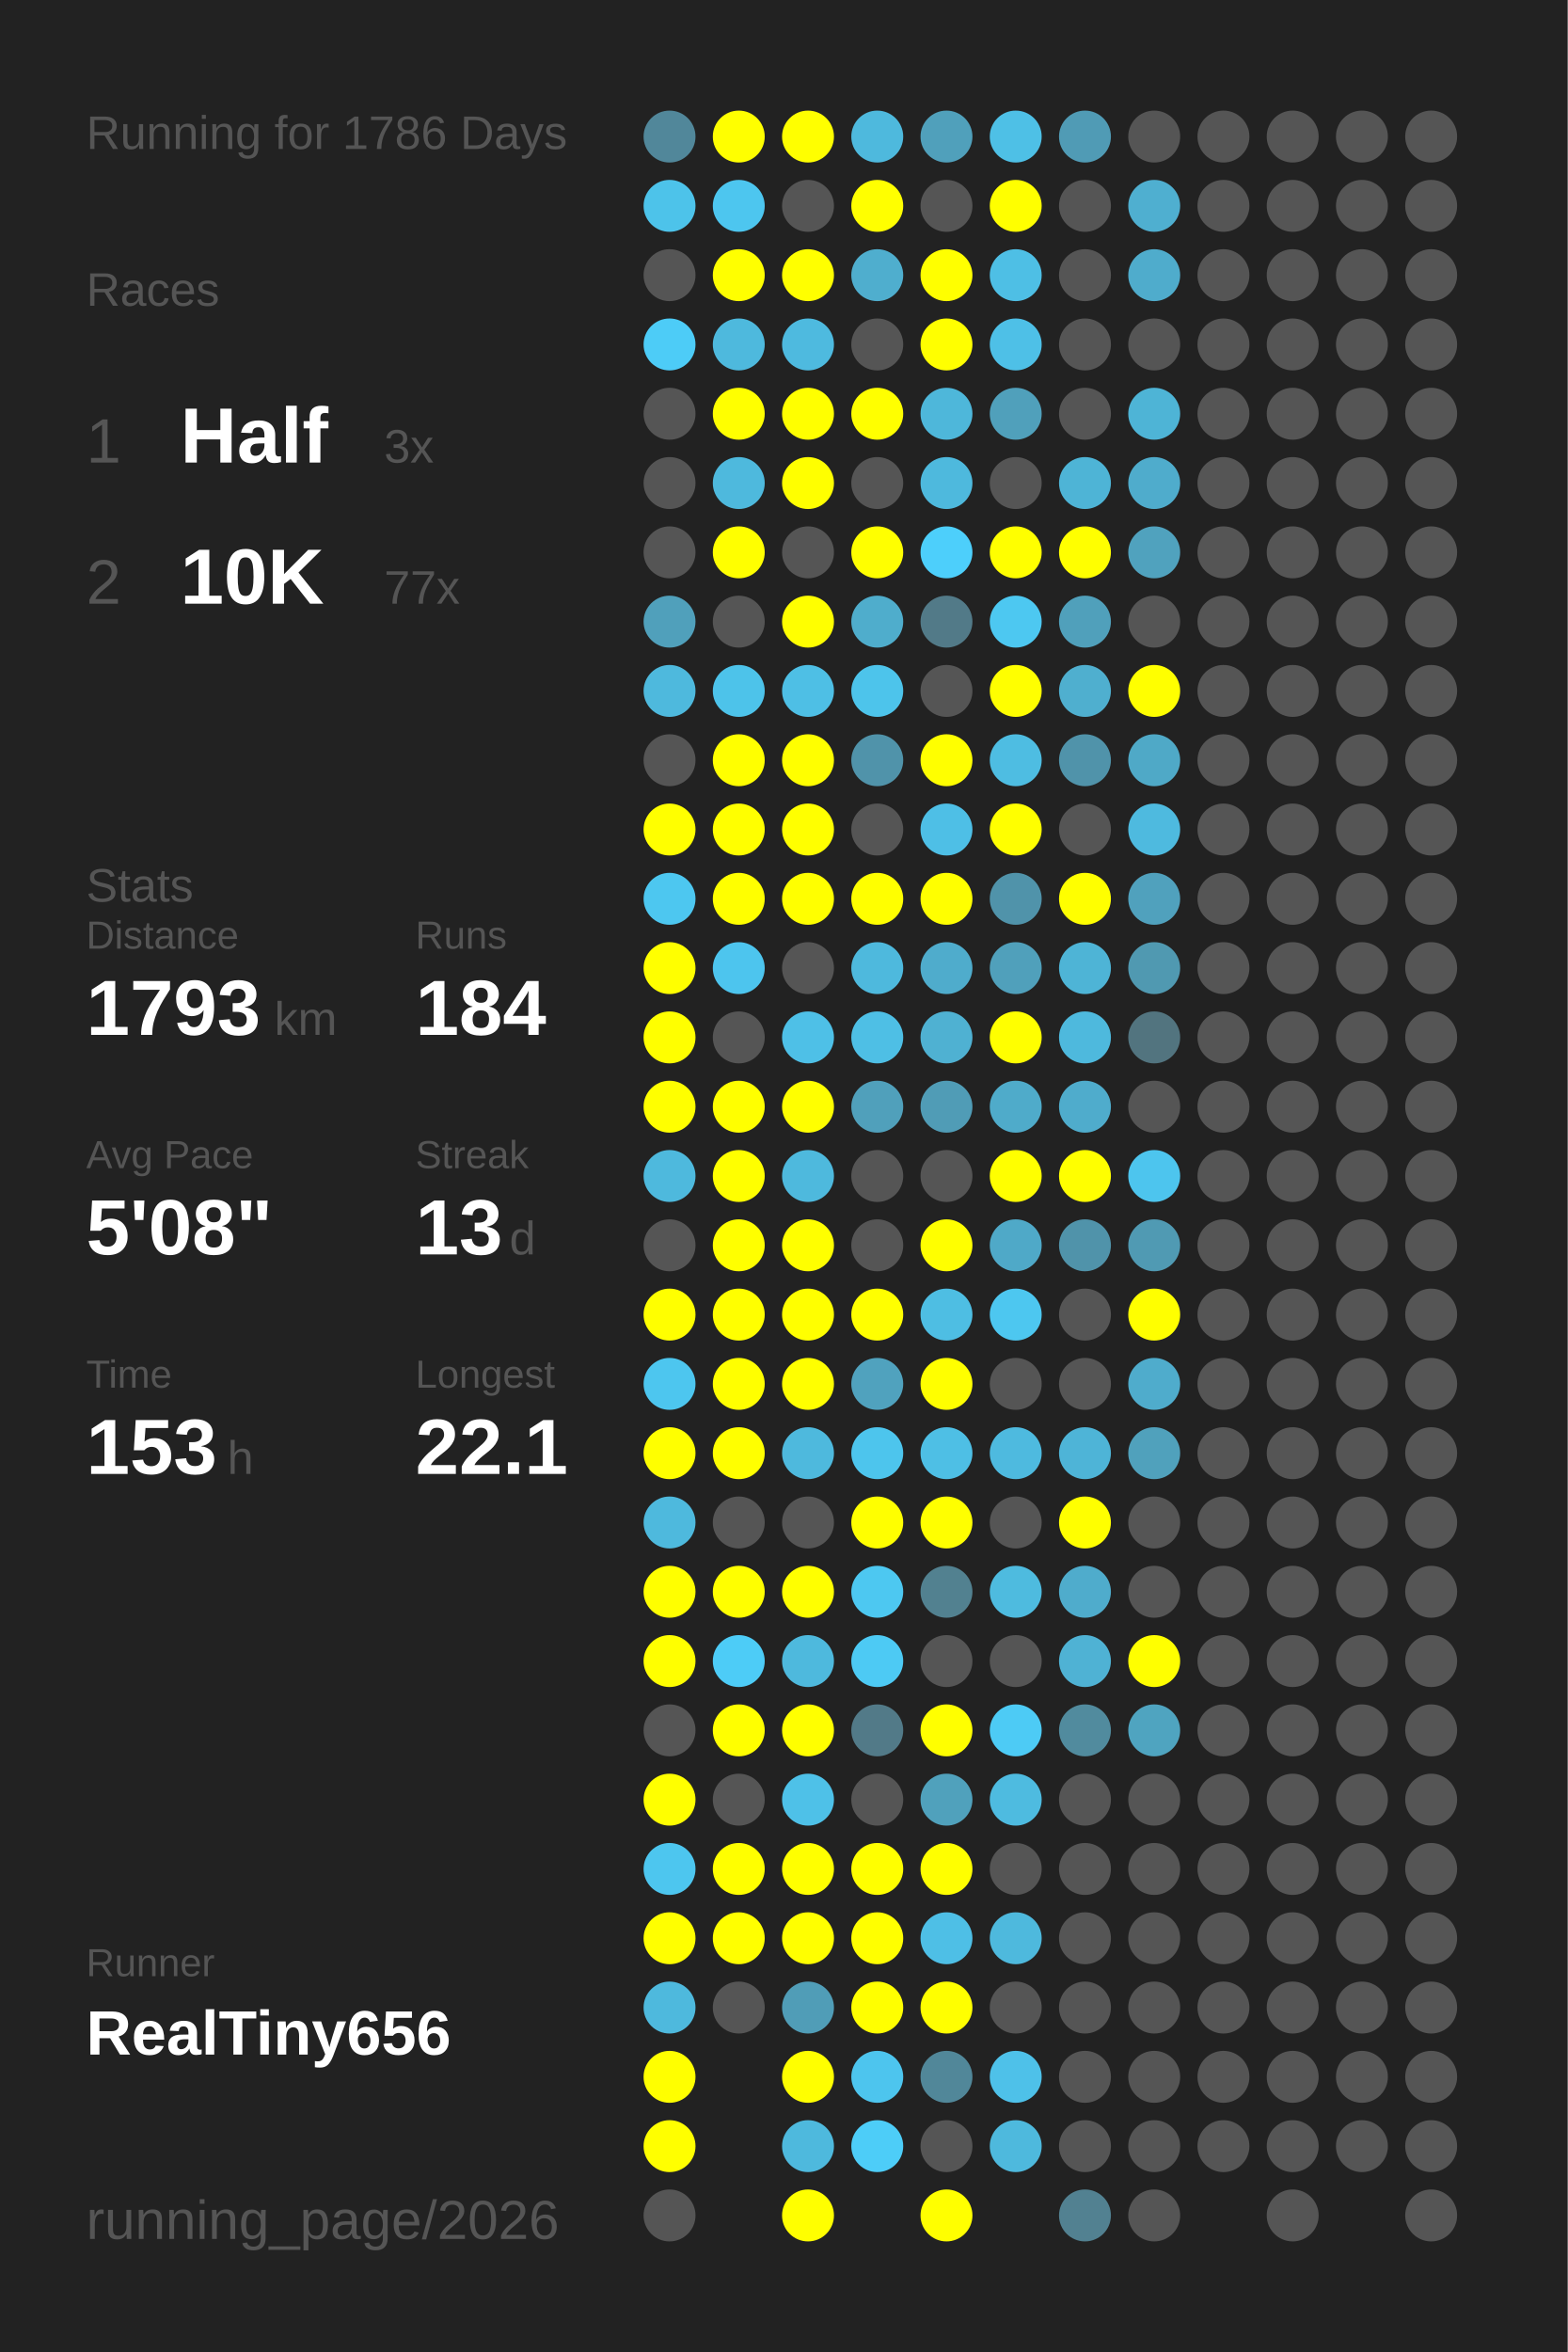
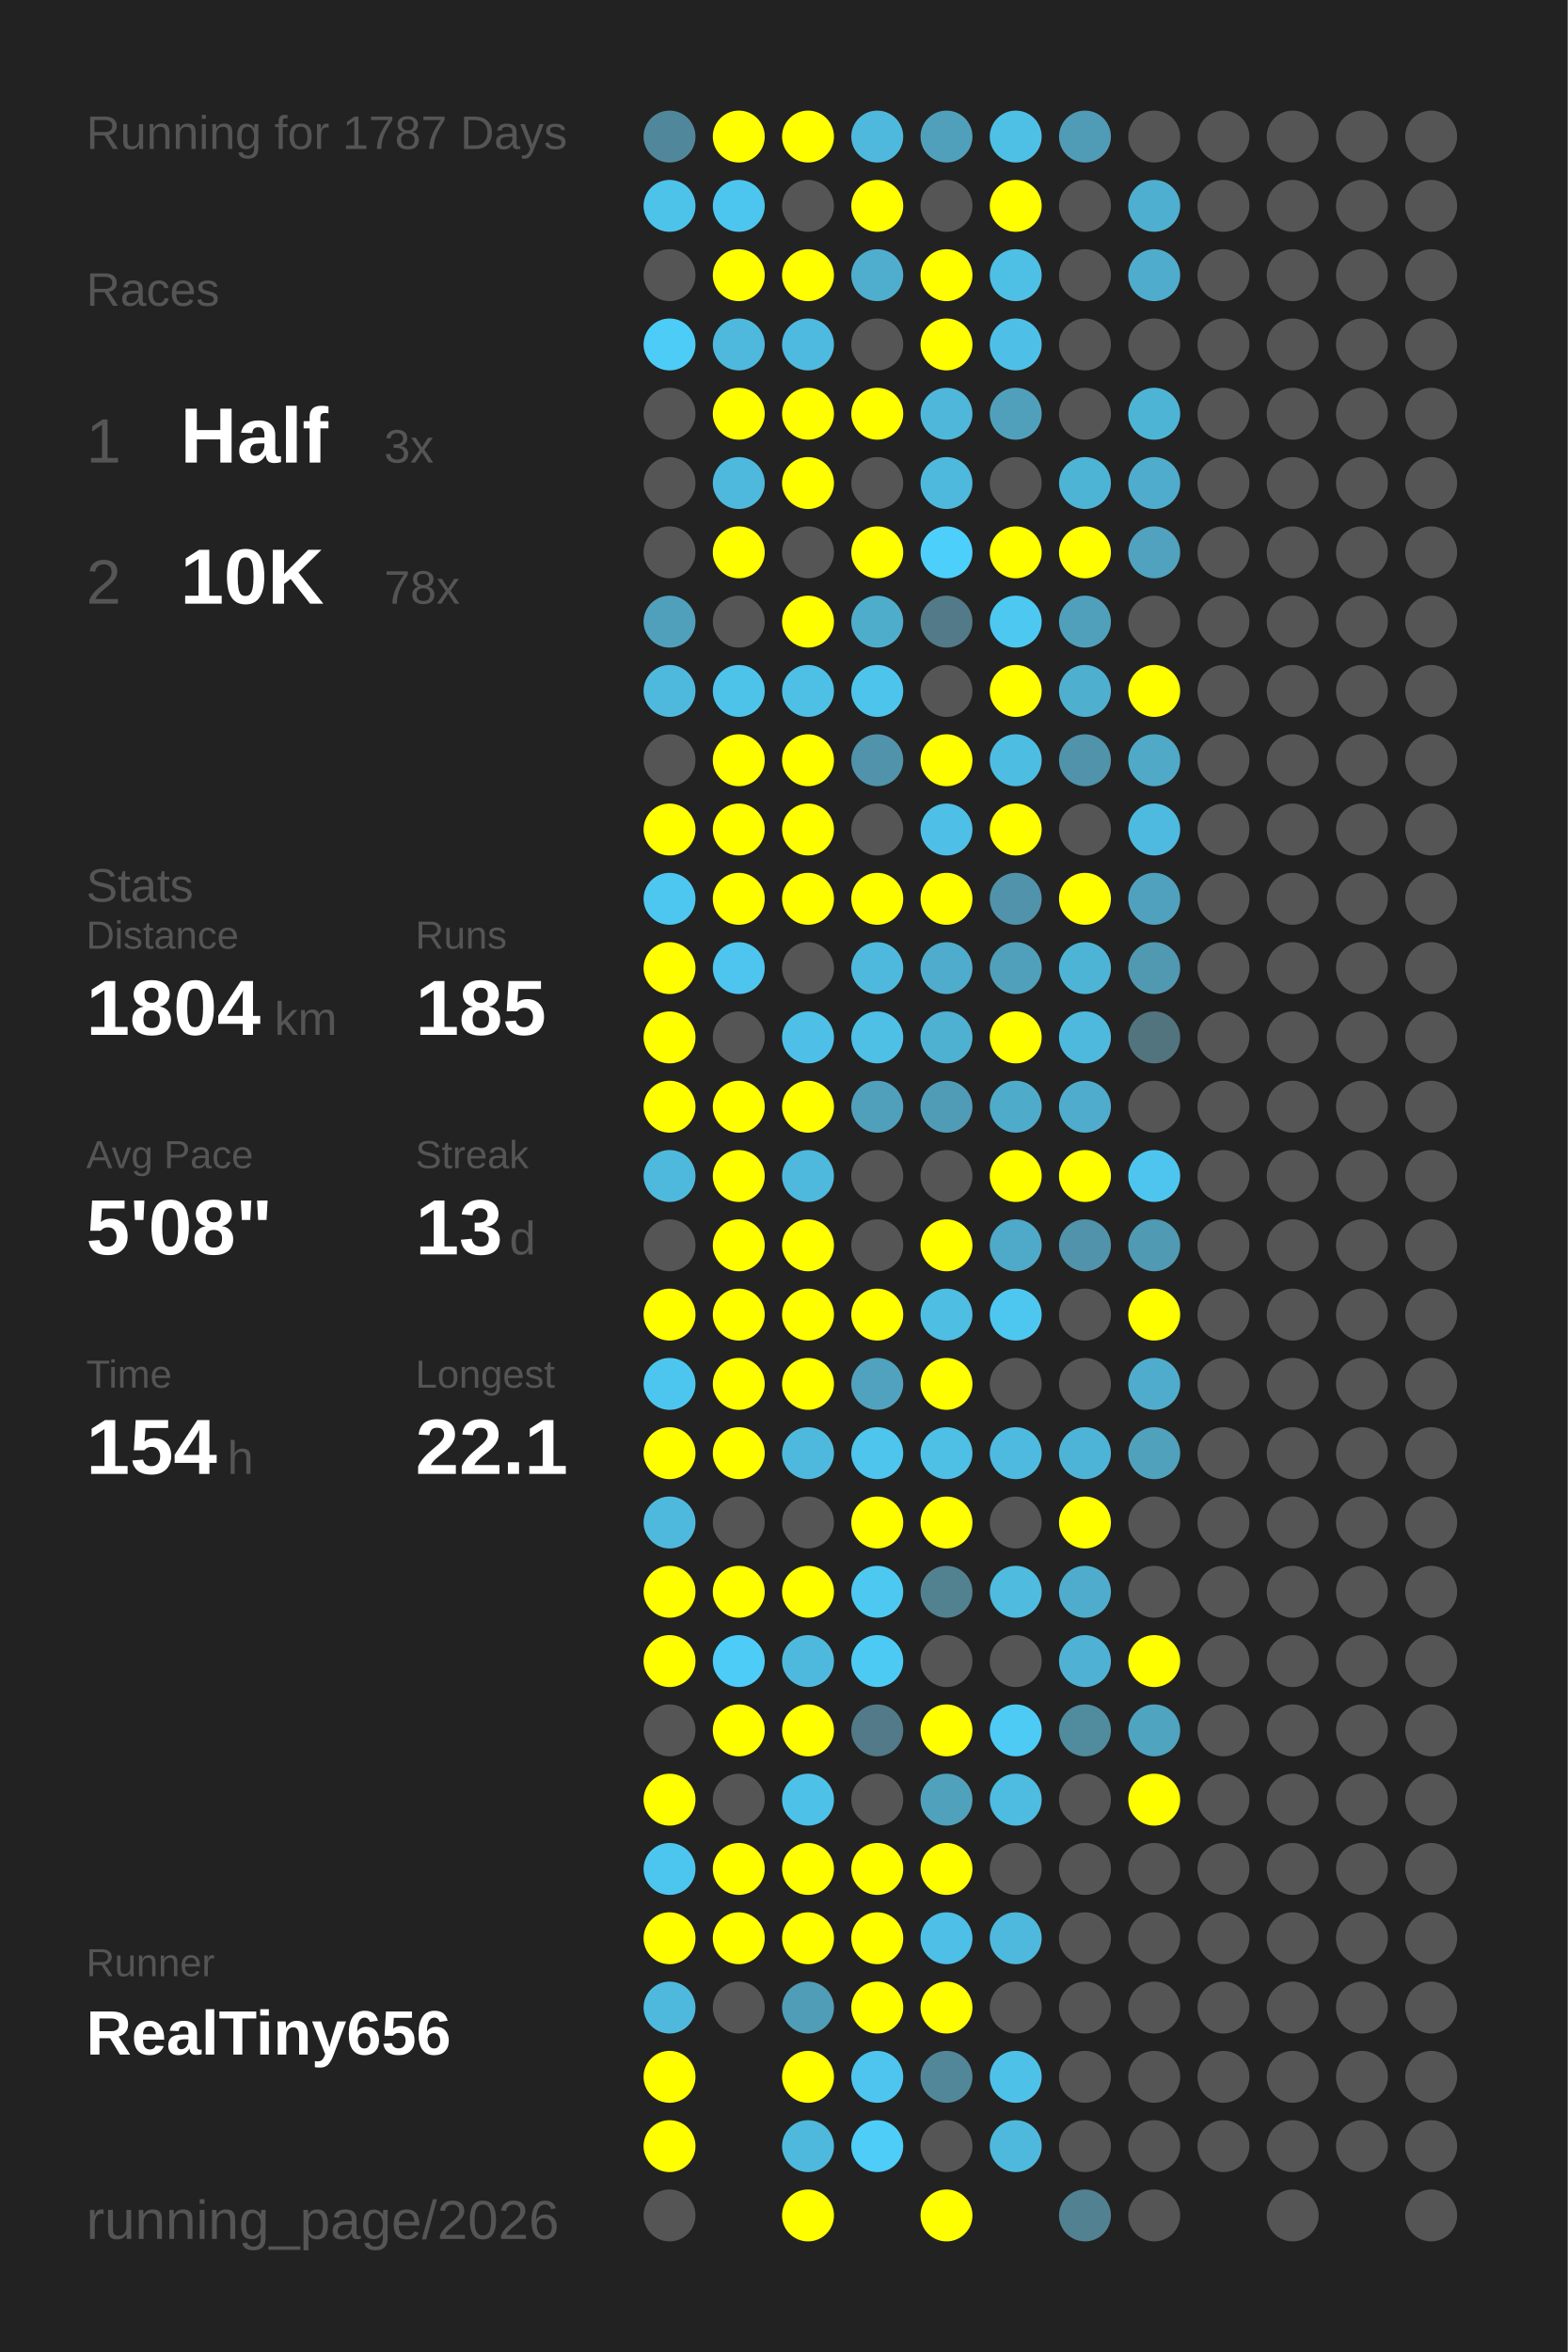
<svg xmlns="http://www.w3.org/2000/svg" baseProfile="full" height="300mm" version="1.1" viewBox="0,0,200,300" width="200mm">
  <defs />
  <rect fill="#222222" height="300" width="200" x="0" y="0" />
-   <text fill="#555555" style="font-size:6px; font-family:Arial;" x="11" y="19">Running for 1786 Days</text>
+   <text fill="#555555" style="font-size:6px; font-family:Arial;" x="11" y="19">Running for 1787 Days</text>
  <text fill="#555555" style="font-size:6px; font-family:Arial;" x="11" y="39">Races</text>
  <text fill="#555555" style="font-size:8px; font-family:Arial;" x="11" y="59">1</text>
  <text fill="#FFFFFF" style="font-size:10px; font-family:Arial; font-weight:bold;" x="23" y="59">Half</text>
  <text fill="#555555" style="font-size:6px; font-family:Arial;" x="49" y="59">3x</text>
  <text fill="#555555" style="font-size:8px; font-family:Arial;" x="11" y="77">2</text>
  <text fill="#FFFFFF" style="font-size:10px; font-family:Arial; font-weight:bold;" x="23" y="77">10K</text>
-   <text fill="#555555" style="font-size:6px; font-family:Arial;" x="49" y="77">77x</text>
+   <text fill="#555555" style="font-size:6px; font-family:Arial;" x="49" y="77">78x</text>
  <text fill="#555555" style="font-size:6px; font-family:Arial;" x="11" y="115">Stats</text>
  <text fill="#555555" style="font-size:5px; font-family:Arial;" x="11" y="121">Distance</text>
-   <text fill="#FFFFFF" style="font-size:10px; font-family:Arial; font-weight:bold;" x="11" y="132">1793</text>
+   <text fill="#FFFFFF" style="font-size:10px; font-family:Arial; font-weight:bold;" x="11" y="132">1804</text>
  <text fill="#555555" style="font-size:6px; font-family:Arial;" x="35" y="132">km</text>
  <text fill="#555555" style="font-size:5px; font-family:Arial;" x="53" y="121">Runs</text>
-   <text fill="#FFFFFF" style="font-size:10px; font-family:Arial; font-weight:bold;" x="53" y="132">184</text>
+   <text fill="#FFFFFF" style="font-size:10px; font-family:Arial; font-weight:bold;" x="53" y="132">185</text>
  <text fill="#555555" style="font-size:5px; font-family:Arial;" x="11" y="149">Avg Pace</text>
  <text fill="#FFFFFF" style="font-size:10px; font-family:Arial; font-weight:bold;" x="11" y="160">5'08"</text>
  <text fill="#555555" style="font-size:5px; font-family:Arial;" x="53" y="149">Streak</text>
  <text fill="#FFFFFF" style="font-size:10px; font-family:Arial; font-weight:bold;" x="53" y="160">13</text>
  <text fill="#555555" style="font-size:6px; font-family:Arial;" x="65" y="160">d</text>
  <text fill="#555555" style="font-size:5px; font-family:Arial;" x="11" y="177">Time</text>
-   <text fill="#FFFFFF" style="font-size:10px; font-family:Arial; font-weight:bold;" x="11" y="188">153</text>
+   <text fill="#FFFFFF" style="font-size:10px; font-family:Arial; font-weight:bold;" x="11" y="188">154</text>
  <text fill="#555555" style="font-size:6px; font-family:Arial;" x="29" y="188">h</text>
  <text fill="#555555" style="font-size:5px; font-family:Arial;" x="53" y="177">Longest</text>
  <text fill="#FFFFFF" style="font-size:10px; font-family:Arial; font-weight:bold;" x="53" y="188">22.1</text>
  <text fill="#555555" style="font-size:5px; font-family:Arial;" x="11" y="252.065">Runner</text>
  <text fill="#FFFFFF" style="font-size:8px; font-family:Arial; font-weight:bold;" x="11" y="262.065">RealTiny656</text>
  <text fill="#555555" style="font-size:7px; font-family:Arial;" x="11" y="285.581">running_page/2026</text>
  <circle cx="85.417" cy="17.419" fill="#51879a" r="3.312" />
  <circle cx="85.417" cy="26.258" fill="#4dc3ea" r="3.312" />
  <circle cx="85.417" cy="35.097" fill="#555555" r="3.312" />
  <circle cx="85.417" cy="43.935" fill="#4dccf7" r="3.312" />
  <circle cx="85.417" cy="52.774" fill="#555555" r="3.312" />
  <circle cx="85.417" cy="61.613" fill="#555555" r="3.312" />
  <circle cx="85.417" cy="70.452" fill="#555555" r="3.312" />
  <circle cx="85.417" cy="79.29" fill="#50a0bb" r="3.312" />
  <circle cx="85.417" cy="88.129" fill="#4eb9dd" r="3.312" />
  <circle cx="85.417" cy="96.968" fill="#555555" r="3.312" />
  <circle cx="85.417" cy="105.806" fill="#FFFF00" r="3.312" />
  <circle cx="85.417" cy="114.645" fill="#4dc7f0" r="3.312" />
  <circle cx="85.417" cy="123.484" fill="#FFFF00" r="3.312" />
  <circle cx="85.417" cy="132.323" fill="#FFFF00" r="3.312" />
  <circle cx="85.417" cy="141.161" fill="#FFFF00" r="3.312" />
  <circle cx="85.417" cy="150" fill="#4eb9dd" r="3.312" />
  <circle cx="85.417" cy="158.839" fill="#555555" r="3.312" />
  <circle cx="85.417" cy="167.677" fill="#FFFF00" r="3.312" />
  <circle cx="85.417" cy="176.516" fill="#4dc6ef" r="3.312" />
  <circle cx="85.417" cy="185.355" fill="#FFFF00" r="3.312" />
  <circle cx="85.417" cy="194.194" fill="#4eb9dd" r="3.312" />
  <circle cx="85.417" cy="203.032" fill="#FFFF00" r="3.312" />
  <circle cx="85.417" cy="211.871" fill="#FFFF00" r="3.312" />
  <circle cx="85.417" cy="220.71" fill="#555555" r="3.312" />
  <circle cx="85.417" cy="229.548" fill="#FFFF00" r="3.312" />
  <circle cx="85.417" cy="238.387" fill="#4dc6ef" r="3.312" />
  <circle cx="85.417" cy="247.226" fill="#FFFF00" r="3.312" />
  <circle cx="85.417" cy="256.065" fill="#4eb9dd" r="3.312" />
  <circle cx="85.417" cy="264.903" fill="#FFFF00" r="3.312" />
  <circle cx="85.417" cy="273.742" fill="#FFFF00" r="3.312" />
  <circle cx="85.417" cy="282.581" fill="#555555" r="3.312" />
  <circle cx="94.25" cy="17.419" fill="#FFFF00" r="3.312" />
  <circle cx="94.25" cy="26.258" fill="#4dc6ef" r="3.312" />
  <circle cx="94.25" cy="35.097" fill="#FFFF00" r="3.312" />
  <circle cx="94.25" cy="43.935" fill="#4eb9dd" r="3.312" />
  <circle cx="94.25" cy="52.774" fill="#FFFF00" r="3.312" />
  <circle cx="94.25" cy="61.613" fill="#4eb9dd" r="3.312" />
  <circle cx="94.25" cy="70.452" fill="#FFFF00" r="3.312" />
  <circle cx="94.25" cy="79.29" fill="#555555" r="3.312" />
  <circle cx="94.25" cy="88.129" fill="#4dc3ea" r="3.312" />
  <circle cx="94.25" cy="96.968" fill="#FFFF00" r="3.312" />
  <circle cx="94.25" cy="105.806" fill="#FFFF00" r="3.312" />
  <circle cx="94.25" cy="114.645" fill="#FFFF00" r="3.312" />
  <circle cx="94.25" cy="123.484" fill="#4dc5ee" r="3.312" />
  <circle cx="94.25" cy="132.323" fill="#555555" r="3.312" />
  <circle cx="94.25" cy="141.161" fill="#FFFF00" r="3.312" />
  <circle cx="94.25" cy="150" fill="#FFFF00" r="3.312" />
  <circle cx="94.25" cy="158.839" fill="#FFFF00" r="3.312" />
  <circle cx="94.25" cy="167.677" fill="#FFFF00" r="3.312" />
  <circle cx="94.25" cy="176.516" fill="#FFFF00" r="3.312" />
  <circle cx="94.25" cy="185.355" fill="#FFFF00" r="3.312" />
  <circle cx="94.25" cy="194.194" fill="#555555" r="3.312" />
  <circle cx="94.25" cy="203.032" fill="#FFFF00" r="3.312" />
  <circle cx="94.25" cy="211.871" fill="#4dccf7" r="3.312" />
  <circle cx="94.25" cy="220.71" fill="#FFFF00" r="3.312" />
  <circle cx="94.25" cy="229.548" fill="#555555" r="3.312" />
  <circle cx="94.25" cy="238.387" fill="#FFFF00" r="3.312" />
  <circle cx="94.25" cy="247.226" fill="#FFFF00" r="3.312" />
  <circle cx="94.25" cy="256.065" fill="#555555" r="3.312" />
  <circle cx="103.083" cy="17.419" fill="#FFFF00" r="3.312" />
  <circle cx="103.083" cy="26.258" fill="#555555" r="3.312" />
  <circle cx="103.083" cy="35.097" fill="#FFFF00" r="3.312" />
  <circle cx="103.083" cy="43.935" fill="#4ebadf" r="3.312" />
  <circle cx="103.083" cy="52.774" fill="#FFFF00" r="3.312" />
  <circle cx="103.083" cy="61.613" fill="#FFFF00" r="3.312" />
  <circle cx="103.083" cy="70.452" fill="#555555" r="3.312" />
  <circle cx="103.083" cy="79.29" fill="#FFFF00" r="3.312" />
  <circle cx="103.083" cy="88.129" fill="#4ebfe5" r="3.312" />
  <circle cx="103.083" cy="96.968" fill="#FFFF00" r="3.312" />
  <circle cx="103.083" cy="105.806" fill="#FFFF00" r="3.312" />
  <circle cx="103.083" cy="114.645" fill="#FFFF00" r="3.312" />
  <circle cx="103.083" cy="123.484" fill="#555555" r="3.312" />
  <circle cx="103.083" cy="132.323" fill="#4ec0e7" r="3.312" />
  <circle cx="103.083" cy="141.161" fill="#FFFF00" r="3.312" />
  <circle cx="103.083" cy="150" fill="#4eb9dd" r="3.312" />
  <circle cx="103.083" cy="158.839" fill="#FFFF00" r="3.312" />
  <circle cx="103.083" cy="167.677" fill="#FFFF00" r="3.312" />
  <circle cx="103.083" cy="176.516" fill="#FFFF00" r="3.312" />
  <circle cx="103.083" cy="185.355" fill="#4eb9dd" r="3.312" />
  <circle cx="103.083" cy="194.194" fill="#555555" r="3.312" />
  <circle cx="103.083" cy="203.032" fill="#FFFF00" r="3.312" />
  <circle cx="103.083" cy="211.871" fill="#4eb9dd" r="3.312" />
  <circle cx="103.083" cy="220.71" fill="#FFFF00" r="3.312" />
  <circle cx="103.083" cy="229.548" fill="#4ec1e8" r="3.312" />
  <circle cx="103.083" cy="238.387" fill="#FFFF00" r="3.312" />
  <circle cx="103.083" cy="247.226" fill="#FFFF00" r="3.312" />
  <circle cx="103.083" cy="256.065" fill="#509db7" r="3.312" />
  <circle cx="103.083" cy="264.903" fill="#FFFF00" r="3.312" />
  <circle cx="103.083" cy="273.742" fill="#4eb9dd" r="3.312" />
  <circle cx="103.083" cy="282.581" fill="#FFFF00" r="3.312" />
  <circle cx="111.917" cy="17.419" fill="#4eb9dd" r="3.312" />
  <circle cx="111.917" cy="26.258" fill="#FFFF00" r="3.312" />
  <circle cx="111.917" cy="35.097" fill="#4faece" r="3.312" />
  <circle cx="111.917" cy="43.935" fill="#555555" r="3.312" />
  <circle cx="111.917" cy="52.774" fill="#FFFF00" r="3.312" />
  <circle cx="111.917" cy="61.613" fill="#555555" r="3.312" />
  <circle cx="111.917" cy="70.452" fill="#FFFF00" r="3.312" />
  <circle cx="111.917" cy="79.29" fill="#4fadcc" r="3.312" />
  <circle cx="111.917" cy="88.129" fill="#4dc4eb" r="3.312" />
  <circle cx="111.917" cy="96.968" fill="#5093aa" r="3.312" />
  <circle cx="111.917" cy="105.806" fill="#555555" r="3.312" />
  <circle cx="111.917" cy="114.645" fill="#FFFF00" r="3.312" />
  <circle cx="111.917" cy="123.484" fill="#4eb9dd" r="3.312" />
  <circle cx="111.917" cy="132.323" fill="#4ebfe5" r="3.312" />
  <circle cx="111.917" cy="141.161" fill="#50a0bb" r="3.312" />
  <circle cx="111.917" cy="150" fill="#555555" r="3.312" />
  <circle cx="111.917" cy="158.839" fill="#555555" r="3.312" />
  <circle cx="111.917" cy="167.677" fill="#FFFF00" r="3.312" />
  <circle cx="111.917" cy="176.516" fill="#50a2be" r="3.312" />
  <circle cx="111.917" cy="185.355" fill="#4dc5ed" r="3.312" />
  <circle cx="111.917" cy="194.194" fill="#FFFF00" r="3.312" />
  <circle cx="111.917" cy="203.032" fill="#4dc8f1" r="3.312" />
  <circle cx="111.917" cy="211.871" fill="#4dcaf4" r="3.312" />
  <circle cx="111.917" cy="220.71" fill="#527a88" r="3.312" />
  <circle cx="111.917" cy="229.548" fill="#555555" r="3.312" />
  <circle cx="111.917" cy="238.387" fill="#FFFF00" r="3.312" />
  <circle cx="111.917" cy="247.226" fill="#FFFF00" r="3.312" />
  <circle cx="111.917" cy="256.065" fill="#FFFF00" r="3.312" />
  <circle cx="111.917" cy="264.903" fill="#4dc5ee" r="3.312" />
  <circle cx="111.917" cy="273.742" fill="#4dcdf8" r="3.312" />
  <circle cx="120.75" cy="17.419" fill="#50a0bb" r="3.312" />
  <circle cx="120.75" cy="26.258" fill="#555555" r="3.312" />
  <circle cx="120.75" cy="35.097" fill="#FFFF00" r="3.312" />
  <circle cx="120.75" cy="43.935" fill="#FFFF00" r="3.312" />
  <circle cx="120.75" cy="52.774" fill="#4eb7da" r="3.312" />
  <circle cx="120.75" cy="61.613" fill="#4eb9dd" r="3.312" />
  <circle cx="120.75" cy="70.452" fill="#4dcffb" r="3.312" />
  <circle cx="120.75" cy="79.29" fill="#527a88" r="3.312" />
  <circle cx="120.75" cy="88.129" fill="#555555" r="3.312" />
  <circle cx="120.75" cy="96.968" fill="#FFFF00" r="3.312" />
  <circle cx="120.75" cy="105.806" fill="#4ebfe6" r="3.312" />
  <circle cx="120.75" cy="114.645" fill="#FFFF00" r="3.312" />
  <circle cx="120.75" cy="123.484" fill="#4faccc" r="3.312" />
  <circle cx="120.75" cy="132.323" fill="#4fb1d2" r="3.312" />
  <circle cx="120.75" cy="141.161" fill="#509cb6" r="3.312" />
  <circle cx="120.75" cy="150" fill="#555555" r="3.312" />
  <circle cx="120.75" cy="158.839" fill="#FFFF00" r="3.312" />
  <circle cx="120.75" cy="167.677" fill="#4ebee3" r="3.312" />
  <circle cx="120.75" cy="176.516" fill="#FFFF00" r="3.312" />
  <circle cx="120.75" cy="185.355" fill="#4ebfe5" r="3.312" />
  <circle cx="120.75" cy="194.194" fill="#FFFF00" r="3.312" />
  <circle cx="120.75" cy="203.032" fill="#528190" r="3.312" />
  <circle cx="120.75" cy="211.871" fill="#555555" r="3.312" />
  <circle cx="120.75" cy="220.71" fill="#FFFF00" r="3.312" />
  <circle cx="120.75" cy="229.548" fill="#50a1bc" r="3.312" />
  <circle cx="120.75" cy="238.387" fill="#FFFF00" r="3.312" />
  <circle cx="120.75" cy="247.226" fill="#4ebfe6" r="3.312" />
  <circle cx="120.75" cy="256.065" fill="#FFFF00" r="3.312" />
  <circle cx="120.75" cy="264.903" fill="#518799" r="3.312" />
  <circle cx="120.75" cy="273.742" fill="#555555" r="3.312" />
  <circle cx="120.75" cy="282.581" fill="#FFFF00" r="3.312" />
  <circle cx="129.583" cy="17.419" fill="#4ec0e6" r="3.312" />
  <circle cx="129.583" cy="26.258" fill="#FFFF00" r="3.312" />
  <circle cx="129.583" cy="35.097" fill="#4ebfe5" r="3.312" />
  <circle cx="129.583" cy="43.935" fill="#4ec0e7" r="3.312" />
  <circle cx="129.583" cy="52.774" fill="#50a0bb" r="3.312" />
  <circle cx="129.583" cy="61.613" fill="#555555" r="3.312" />
  <circle cx="129.583" cy="70.452" fill="#FFFF00" r="3.312" />
  <circle cx="129.583" cy="79.29" fill="#4dc8f1" r="3.312" />
  <circle cx="129.583" cy="88.129" fill="#FFFF00" r="3.312" />
  <circle cx="129.583" cy="96.968" fill="#4ebde2" r="3.312" />
  <circle cx="129.583" cy="105.806" fill="#FFFF00" r="3.312" />
  <circle cx="129.583" cy="114.645" fill="#5093aa" r="3.312" />
  <circle cx="129.583" cy="123.484" fill="#50a0bb" r="3.312" />
  <circle cx="129.583" cy="132.323" fill="#FFFF00" r="3.312" />
  <circle cx="129.583" cy="141.161" fill="#4fabca" r="3.312" />
  <circle cx="129.583" cy="150" fill="#FFFF00" r="3.312" />
  <circle cx="129.583" cy="158.839" fill="#4fa9c8" r="3.312" />
  <circle cx="129.583" cy="167.677" fill="#4dc7f0" r="3.312" />
  <circle cx="129.583" cy="176.516" fill="#555555" r="3.312" />
  <circle cx="129.583" cy="185.355" fill="#4ebadf" r="3.312" />
  <circle cx="129.583" cy="194.194" fill="#555555" r="3.312" />
  <circle cx="129.583" cy="203.032" fill="#4ebbdf" r="3.312" />
  <circle cx="129.583" cy="211.871" fill="#555555" r="3.312" />
  <circle cx="129.583" cy="220.71" fill="#4dcbf5" r="3.312" />
  <circle cx="129.583" cy="229.548" fill="#4ebbe0" r="3.312" />
  <circle cx="129.583" cy="238.387" fill="#555555" r="3.312" />
  <circle cx="129.583" cy="247.226" fill="#4eb9dd" r="3.312" />
  <circle cx="129.583" cy="256.065" fill="#555555" r="3.312" />
  <circle cx="129.583" cy="264.903" fill="#4ec1e9" r="3.312" />
  <circle cx="129.583" cy="273.742" fill="#4eb9dd" r="3.312" />
  <circle cx="138.417" cy="17.419" fill="#509bb5" r="3.312" />
  <circle cx="138.417" cy="26.258" fill="#555555" r="3.312" />
  <circle cx="138.417" cy="35.097" fill="#555555" r="3.312" />
  <circle cx="138.417" cy="43.935" fill="#555555" r="3.312" />
  <circle cx="138.417" cy="52.774" fill="#555555" r="3.312" />
  <circle cx="138.417" cy="61.613" fill="#4eb4d6" r="3.312" />
  <circle cx="138.417" cy="70.452" fill="#FFFF00" r="3.312" />
  <circle cx="138.417" cy="79.29" fill="#50a0bb" r="3.312" />
  <circle cx="138.417" cy="88.129" fill="#4fafcf" r="3.312" />
  <circle cx="138.417" cy="96.968" fill="#5093aa" r="3.312" />
  <circle cx="138.417" cy="105.806" fill="#555555" r="3.312" />
  <circle cx="138.417" cy="114.645" fill="#FFFF00" r="3.312" />
  <circle cx="138.417" cy="123.484" fill="#4eb4d6" r="3.312" />
  <circle cx="138.417" cy="132.323" fill="#4eb9dd" r="3.312" />
  <circle cx="138.417" cy="141.161" fill="#4faccc" r="3.312" />
  <circle cx="138.417" cy="150" fill="#FFFF00" r="3.312" />
  <circle cx="138.417" cy="158.839" fill="#5093aa" r="3.312" />
  <circle cx="138.417" cy="167.677" fill="#555555" r="3.312" />
  <circle cx="138.417" cy="176.516" fill="#555555" r="3.312" />
  <circle cx="138.417" cy="185.355" fill="#4eb4d7" r="3.312" />
  <circle cx="138.417" cy="194.194" fill="#FFFF00" r="3.312" />
  <circle cx="138.417" cy="203.032" fill="#4faccc" r="3.312" />
  <circle cx="138.417" cy="211.871" fill="#4fb2d4" r="3.312" />
  <circle cx="138.417" cy="220.71" fill="#518b9e" r="3.312" />
  <circle cx="138.417" cy="229.548" fill="#555555" r="3.312" />
  <circle cx="138.417" cy="238.387" fill="#555555" r="3.312" />
  <circle cx="138.417" cy="247.226" fill="#555555" r="3.312" />
  <circle cx="138.417" cy="256.065" fill="#555555" r="3.312" />
  <circle cx="138.417" cy="264.903" fill="#555555" r="3.312" />
  <circle cx="138.417" cy="273.742" fill="#555555" r="3.312" />
  <circle cx="138.417" cy="282.581" fill="#528191" r="3.312" />
  <circle cx="147.25" cy="17.419" fill="#555555" r="3.312" />
  <circle cx="147.25" cy="26.258" fill="#4fafd0" r="3.312" />
  <circle cx="147.25" cy="35.097" fill="#4faccc" r="3.312" />
  <circle cx="147.25" cy="43.935" fill="#555555" r="3.312" />
  <circle cx="147.25" cy="52.774" fill="#4eb4d6" r="3.312" />
  <circle cx="147.25" cy="61.613" fill="#4faccc" r="3.312" />
  <circle cx="147.25" cy="70.452" fill="#50a2be" r="3.312" />
  <circle cx="147.25" cy="79.29" fill="#555555" r="3.312" />
  <circle cx="147.25" cy="88.129" fill="#FFFF00" r="3.312" />
  <circle cx="147.25" cy="96.968" fill="#4fa9c7" r="3.312" />
  <circle cx="147.25" cy="105.806" fill="#4ebadf" r="3.312" />
  <circle cx="147.25" cy="114.645" fill="#50a1bd" r="3.312" />
  <circle cx="147.25" cy="123.484" fill="#5099b1" r="3.312" />
  <circle cx="147.25" cy="132.323" fill="#52747f" r="3.312" />
  <circle cx="147.25" cy="141.161" fill="#555555" r="3.312" />
  <circle cx="147.25" cy="150" fill="#4dc5ee" r="3.312" />
  <circle cx="147.25" cy="158.839" fill="#509ab3" r="3.312" />
  <circle cx="147.25" cy="167.677" fill="#FFFF00" r="3.312" />
  <circle cx="147.25" cy="176.516" fill="#4faccc" r="3.312" />
  <circle cx="147.25" cy="185.355" fill="#50a1bc" r="3.312" />
  <circle cx="147.25" cy="194.194" fill="#555555" r="3.312" />
  <circle cx="147.25" cy="203.032" fill="#555555" r="3.312" />
  <circle cx="147.25" cy="211.871" fill="#FFFF00" r="3.312" />
  <circle cx="147.25" cy="220.71" fill="#4fa4c0" r="3.312" />
-   <circle cx="147.25" cy="229.548" fill="#555555" r="3.312" />
+   <circle cx="147.25" cy="229.548" fill="#FFFF00" r="3.312" />
  <circle cx="147.25" cy="238.387" fill="#555555" r="3.312" />
  <circle cx="147.25" cy="247.226" fill="#555555" r="3.312" />
  <circle cx="147.25" cy="256.065" fill="#555555" r="3.312" />
  <circle cx="147.25" cy="264.903" fill="#555555" r="3.312" />
  <circle cx="147.25" cy="273.742" fill="#555555" r="3.312" />
  <circle cx="147.25" cy="282.581" fill="#555555" r="3.312" />
  <circle cx="156.083" cy="17.419" fill="#555555" r="3.312" />
  <circle cx="156.083" cy="26.258" fill="#555555" r="3.312" />
  <circle cx="156.083" cy="35.097" fill="#555555" r="3.312" />
  <circle cx="156.083" cy="43.935" fill="#555555" r="3.312" />
  <circle cx="156.083" cy="52.774" fill="#555555" r="3.312" />
  <circle cx="156.083" cy="61.613" fill="#555555" r="3.312" />
  <circle cx="156.083" cy="70.452" fill="#555555" r="3.312" />
  <circle cx="156.083" cy="79.29" fill="#555555" r="3.312" />
  <circle cx="156.083" cy="88.129" fill="#555555" r="3.312" />
  <circle cx="156.083" cy="96.968" fill="#555555" r="3.312" />
  <circle cx="156.083" cy="105.806" fill="#555555" r="3.312" />
  <circle cx="156.083" cy="114.645" fill="#555555" r="3.312" />
  <circle cx="156.083" cy="123.484" fill="#555555" r="3.312" />
  <circle cx="156.083" cy="132.323" fill="#555555" r="3.312" />
  <circle cx="156.083" cy="141.161" fill="#555555" r="3.312" />
  <circle cx="156.083" cy="150" fill="#555555" r="3.312" />
  <circle cx="156.083" cy="158.839" fill="#555555" r="3.312" />
  <circle cx="156.083" cy="167.677" fill="#555555" r="3.312" />
  <circle cx="156.083" cy="176.516" fill="#555555" r="3.312" />
  <circle cx="156.083" cy="185.355" fill="#555555" r="3.312" />
  <circle cx="156.083" cy="194.194" fill="#555555" r="3.312" />
  <circle cx="156.083" cy="203.032" fill="#555555" r="3.312" />
  <circle cx="156.083" cy="211.871" fill="#555555" r="3.312" />
  <circle cx="156.083" cy="220.71" fill="#555555" r="3.312" />
  <circle cx="156.083" cy="229.548" fill="#555555" r="3.312" />
  <circle cx="156.083" cy="238.387" fill="#555555" r="3.312" />
  <circle cx="156.083" cy="247.226" fill="#555555" r="3.312" />
  <circle cx="156.083" cy="256.065" fill="#555555" r="3.312" />
  <circle cx="156.083" cy="264.903" fill="#555555" r="3.312" />
  <circle cx="156.083" cy="273.742" fill="#555555" r="3.312" />
  <circle cx="164.917" cy="17.419" fill="#555555" r="3.312" />
  <circle cx="164.917" cy="26.258" fill="#555555" r="3.312" />
  <circle cx="164.917" cy="35.097" fill="#555555" r="3.312" />
  <circle cx="164.917" cy="43.935" fill="#555555" r="3.312" />
  <circle cx="164.917" cy="52.774" fill="#555555" r="3.312" />
  <circle cx="164.917" cy="61.613" fill="#555555" r="3.312" />
  <circle cx="164.917" cy="70.452" fill="#555555" r="3.312" />
  <circle cx="164.917" cy="79.29" fill="#555555" r="3.312" />
  <circle cx="164.917" cy="88.129" fill="#555555" r="3.312" />
  <circle cx="164.917" cy="96.968" fill="#555555" r="3.312" />
  <circle cx="164.917" cy="105.806" fill="#555555" r="3.312" />
  <circle cx="164.917" cy="114.645" fill="#555555" r="3.312" />
  <circle cx="164.917" cy="123.484" fill="#555555" r="3.312" />
  <circle cx="164.917" cy="132.323" fill="#555555" r="3.312" />
  <circle cx="164.917" cy="141.161" fill="#555555" r="3.312" />
  <circle cx="164.917" cy="150" fill="#555555" r="3.312" />
  <circle cx="164.917" cy="158.839" fill="#555555" r="3.312" />
  <circle cx="164.917" cy="167.677" fill="#555555" r="3.312" />
  <circle cx="164.917" cy="176.516" fill="#555555" r="3.312" />
  <circle cx="164.917" cy="185.355" fill="#555555" r="3.312" />
  <circle cx="164.917" cy="194.194" fill="#555555" r="3.312" />
  <circle cx="164.917" cy="203.032" fill="#555555" r="3.312" />
  <circle cx="164.917" cy="211.871" fill="#555555" r="3.312" />
  <circle cx="164.917" cy="220.71" fill="#555555" r="3.312" />
  <circle cx="164.917" cy="229.548" fill="#555555" r="3.312" />
  <circle cx="164.917" cy="238.387" fill="#555555" r="3.312" />
  <circle cx="164.917" cy="247.226" fill="#555555" r="3.312" />
  <circle cx="164.917" cy="256.065" fill="#555555" r="3.312" />
  <circle cx="164.917" cy="264.903" fill="#555555" r="3.312" />
  <circle cx="164.917" cy="273.742" fill="#555555" r="3.312" />
  <circle cx="164.917" cy="282.581" fill="#555555" r="3.312" />
  <circle cx="173.75" cy="17.419" fill="#555555" r="3.312" />
  <circle cx="173.75" cy="26.258" fill="#555555" r="3.312" />
  <circle cx="173.75" cy="35.097" fill="#555555" r="3.312" />
  <circle cx="173.75" cy="43.935" fill="#555555" r="3.312" />
  <circle cx="173.75" cy="52.774" fill="#555555" r="3.312" />
  <circle cx="173.75" cy="61.613" fill="#555555" r="3.312" />
  <circle cx="173.75" cy="70.452" fill="#555555" r="3.312" />
  <circle cx="173.75" cy="79.29" fill="#555555" r="3.312" />
  <circle cx="173.75" cy="88.129" fill="#555555" r="3.312" />
  <circle cx="173.75" cy="96.968" fill="#555555" r="3.312" />
  <circle cx="173.75" cy="105.806" fill="#555555" r="3.312" />
  <circle cx="173.75" cy="114.645" fill="#555555" r="3.312" />
  <circle cx="173.75" cy="123.484" fill="#555555" r="3.312" />
  <circle cx="173.75" cy="132.323" fill="#555555" r="3.312" />
  <circle cx="173.75" cy="141.161" fill="#555555" r="3.312" />
  <circle cx="173.75" cy="150" fill="#555555" r="3.312" />
  <circle cx="173.75" cy="158.839" fill="#555555" r="3.312" />
  <circle cx="173.75" cy="167.677" fill="#555555" r="3.312" />
  <circle cx="173.75" cy="176.516" fill="#555555" r="3.312" />
  <circle cx="173.75" cy="185.355" fill="#555555" r="3.312" />
  <circle cx="173.75" cy="194.194" fill="#555555" r="3.312" />
  <circle cx="173.75" cy="203.032" fill="#555555" r="3.312" />
  <circle cx="173.75" cy="211.871" fill="#555555" r="3.312" />
  <circle cx="173.75" cy="220.71" fill="#555555" r="3.312" />
  <circle cx="173.75" cy="229.548" fill="#555555" r="3.312" />
  <circle cx="173.75" cy="238.387" fill="#555555" r="3.312" />
  <circle cx="173.75" cy="247.226" fill="#555555" r="3.312" />
  <circle cx="173.75" cy="256.065" fill="#555555" r="3.312" />
  <circle cx="173.75" cy="264.903" fill="#555555" r="3.312" />
  <circle cx="173.75" cy="273.742" fill="#555555" r="3.312" />
  <circle cx="182.583" cy="17.419" fill="#555555" r="3.312" />
  <circle cx="182.583" cy="26.258" fill="#555555" r="3.312" />
  <circle cx="182.583" cy="35.097" fill="#555555" r="3.312" />
  <circle cx="182.583" cy="43.935" fill="#555555" r="3.312" />
  <circle cx="182.583" cy="52.774" fill="#555555" r="3.312" />
  <circle cx="182.583" cy="61.613" fill="#555555" r="3.312" />
  <circle cx="182.583" cy="70.452" fill="#555555" r="3.312" />
  <circle cx="182.583" cy="79.29" fill="#555555" r="3.312" />
  <circle cx="182.583" cy="88.129" fill="#555555" r="3.312" />
  <circle cx="182.583" cy="96.968" fill="#555555" r="3.312" />
  <circle cx="182.583" cy="105.806" fill="#555555" r="3.312" />
  <circle cx="182.583" cy="114.645" fill="#555555" r="3.312" />
  <circle cx="182.583" cy="123.484" fill="#555555" r="3.312" />
  <circle cx="182.583" cy="132.323" fill="#555555" r="3.312" />
  <circle cx="182.583" cy="141.161" fill="#555555" r="3.312" />
  <circle cx="182.583" cy="150" fill="#555555" r="3.312" />
  <circle cx="182.583" cy="158.839" fill="#555555" r="3.312" />
  <circle cx="182.583" cy="167.677" fill="#555555" r="3.312" />
  <circle cx="182.583" cy="176.516" fill="#555555" r="3.312" />
  <circle cx="182.583" cy="185.355" fill="#555555" r="3.312" />
  <circle cx="182.583" cy="194.194" fill="#555555" r="3.312" />
  <circle cx="182.583" cy="203.032" fill="#555555" r="3.312" />
  <circle cx="182.583" cy="211.871" fill="#555555" r="3.312" />
  <circle cx="182.583" cy="220.71" fill="#555555" r="3.312" />
  <circle cx="182.583" cy="229.548" fill="#555555" r="3.312" />
  <circle cx="182.583" cy="238.387" fill="#555555" r="3.312" />
  <circle cx="182.583" cy="247.226" fill="#555555" r="3.312" />
  <circle cx="182.583" cy="256.065" fill="#555555" r="3.312" />
  <circle cx="182.583" cy="264.903" fill="#555555" r="3.312" />
  <circle cx="182.583" cy="273.742" fill="#555555" r="3.312" />
  <circle cx="182.583" cy="282.581" fill="#555555" r="3.312" />
</svg>
